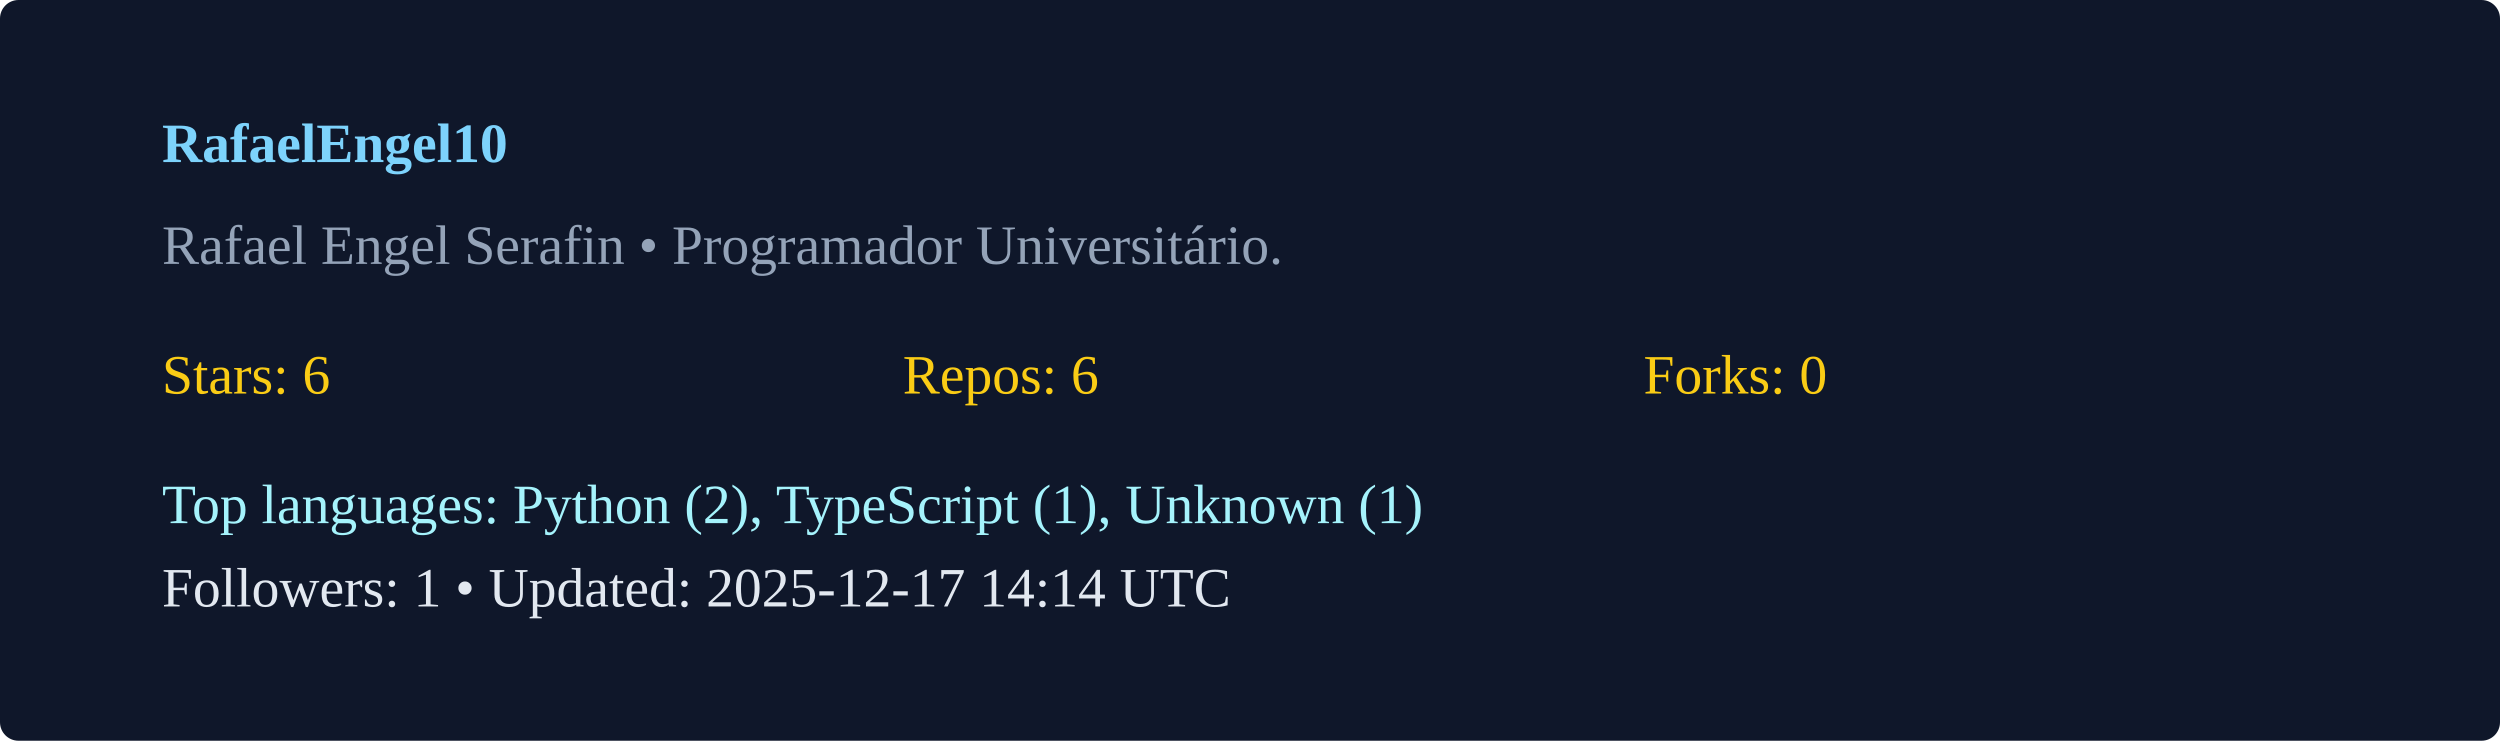
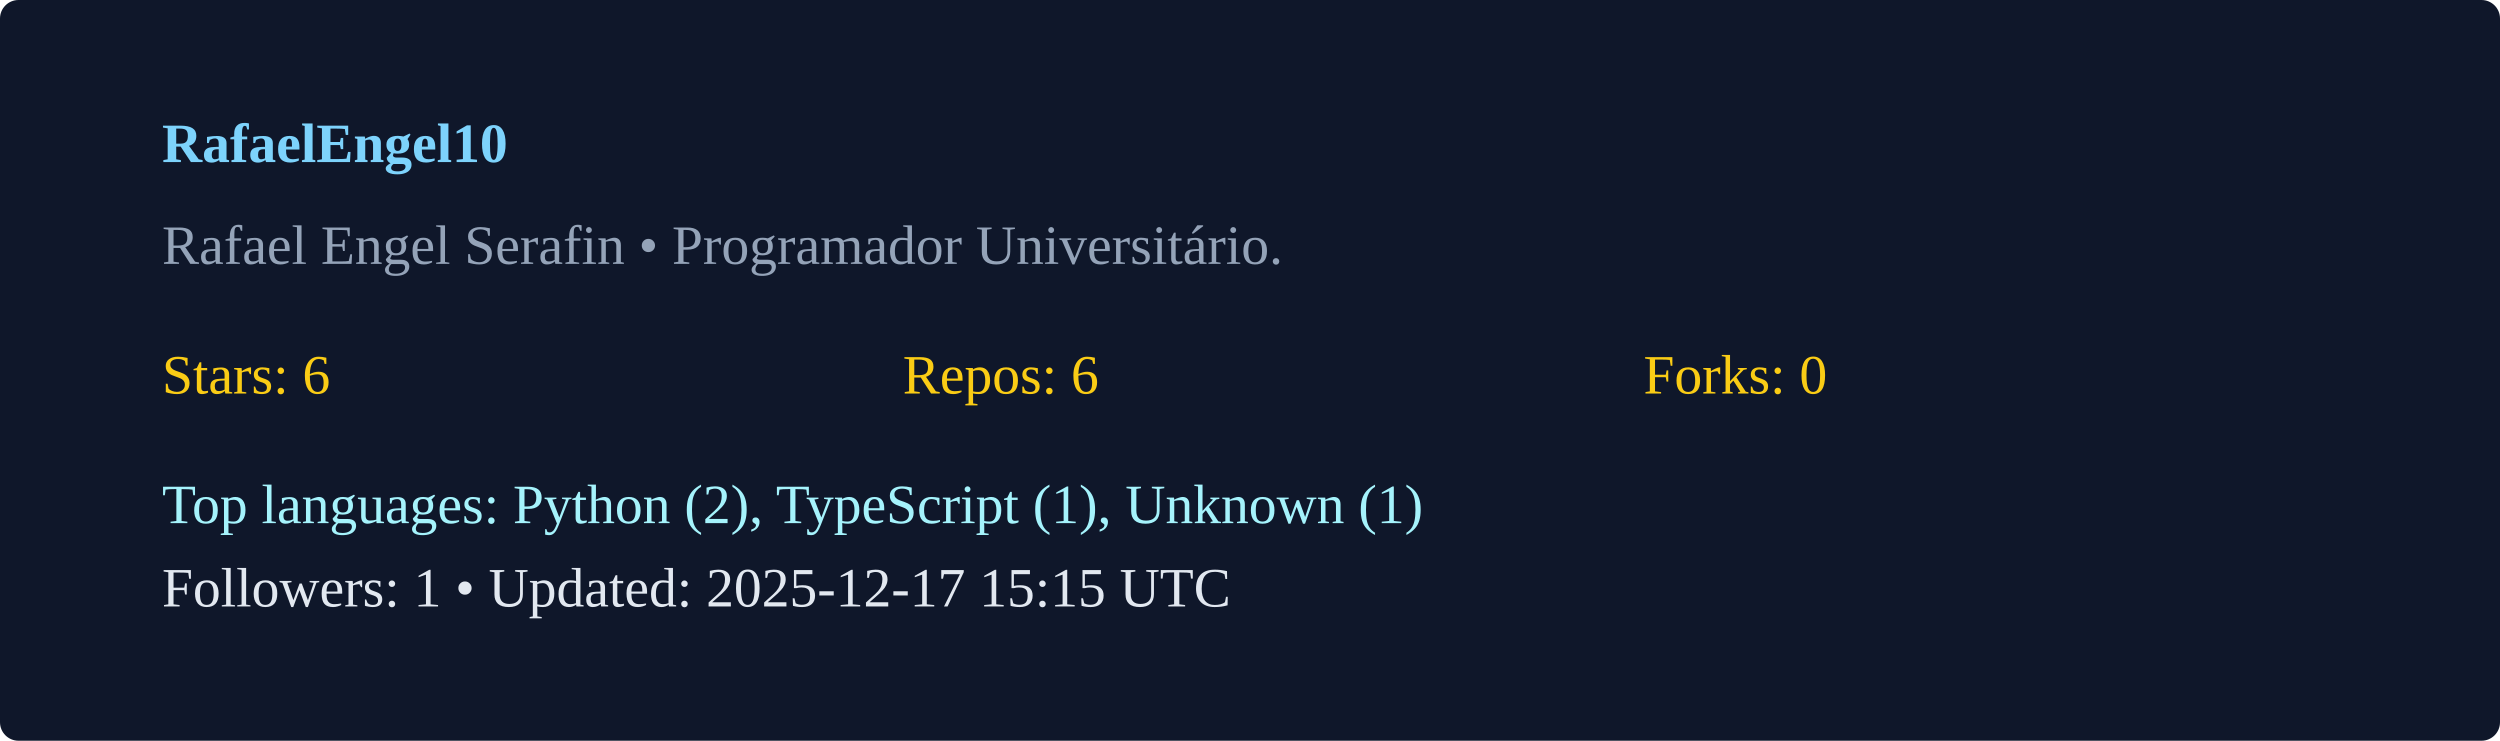
<svg xmlns="http://www.w3.org/2000/svg" width="540" height="160" viewBox="0 0 540 160">
  <rect width="100%" height="100%" rx="4" fill="#0f172a" />
  <g transform="translate(35,35)">
    <text x="0" y="0" fill="#7dd3fc" font-weight="600">RafaelEngel10</text>
    <text x="0" y="22" fill="#94a3b8">Rafael Engel Serafin  • Programador Universitário. </text>
    <g transform="translate(0,50)">
      <text x="0" y="0" fill="#facc15">Stars: 6</text>
      <text x="160" y="0" fill="#facc15">Repos: 6</text>
      <text x="320" y="0" fill="#facc15">Forks: 0</text>
      <text x="0" y="28" fill="#a5f3fc">Top languages: Python (2), TypeScript (1), Unknown (1)</text>
-       <text x="0" y="46" fill="#e2e8f0">Followers: 1 • Updated: 2025-12-17 14:14 UTC</text>
+       <text x="0" y="46" fill="#e2e8f0">Followers: 1 • Updated: 2025-12-17 15:15 UTC</text>
    </g>
  </g>
</svg>
